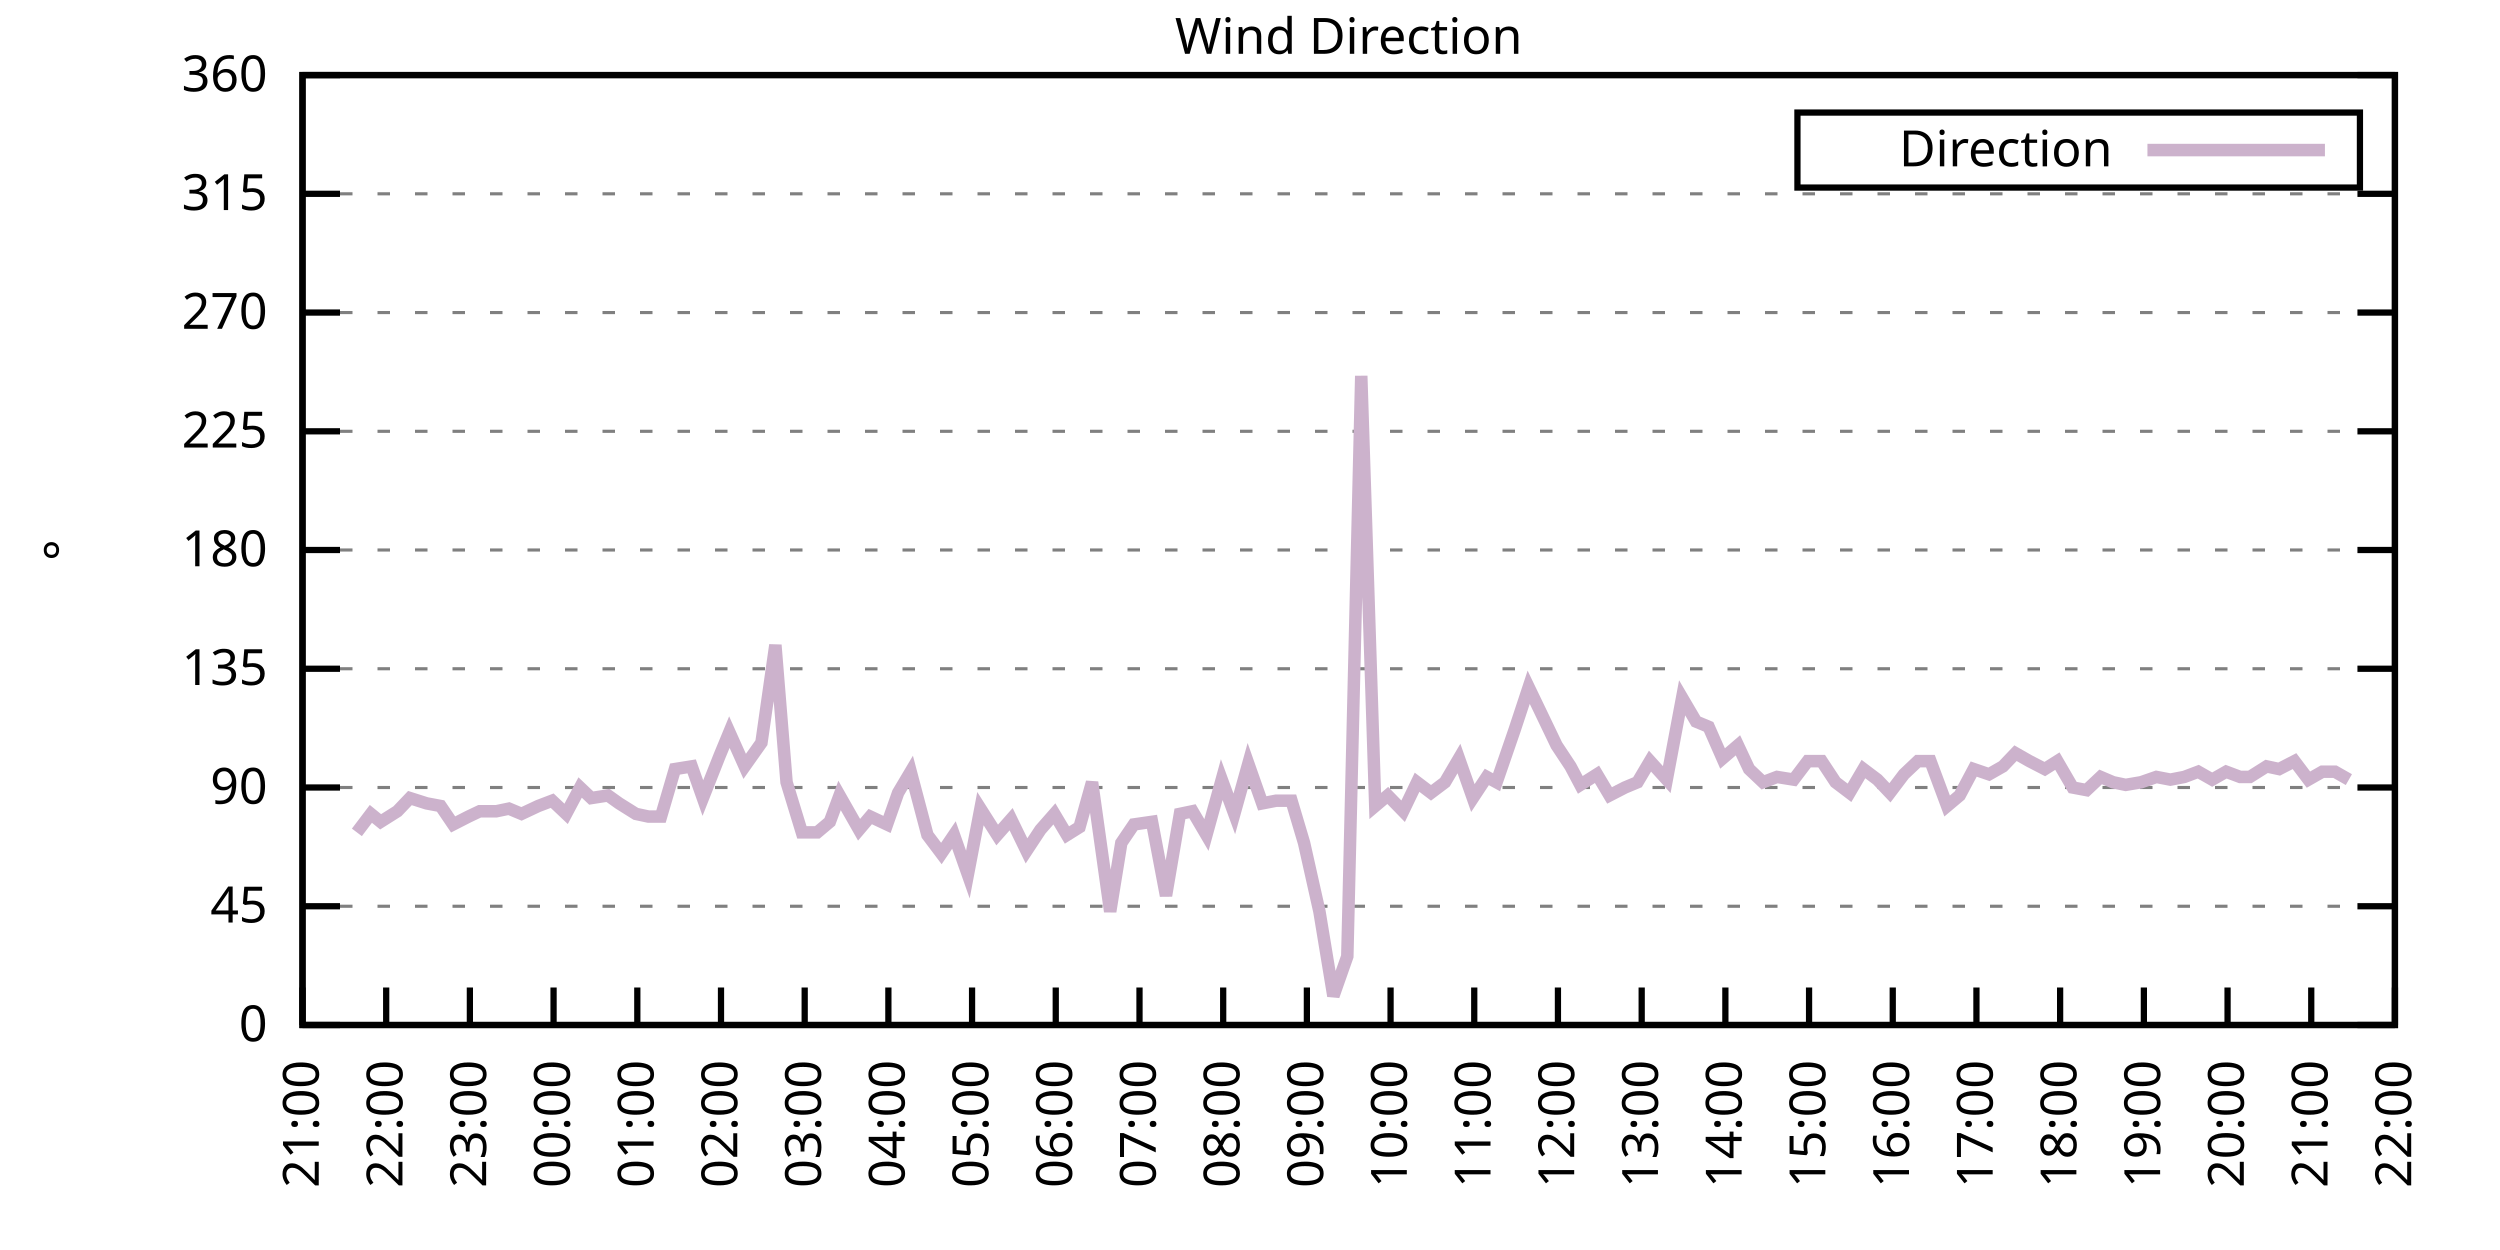
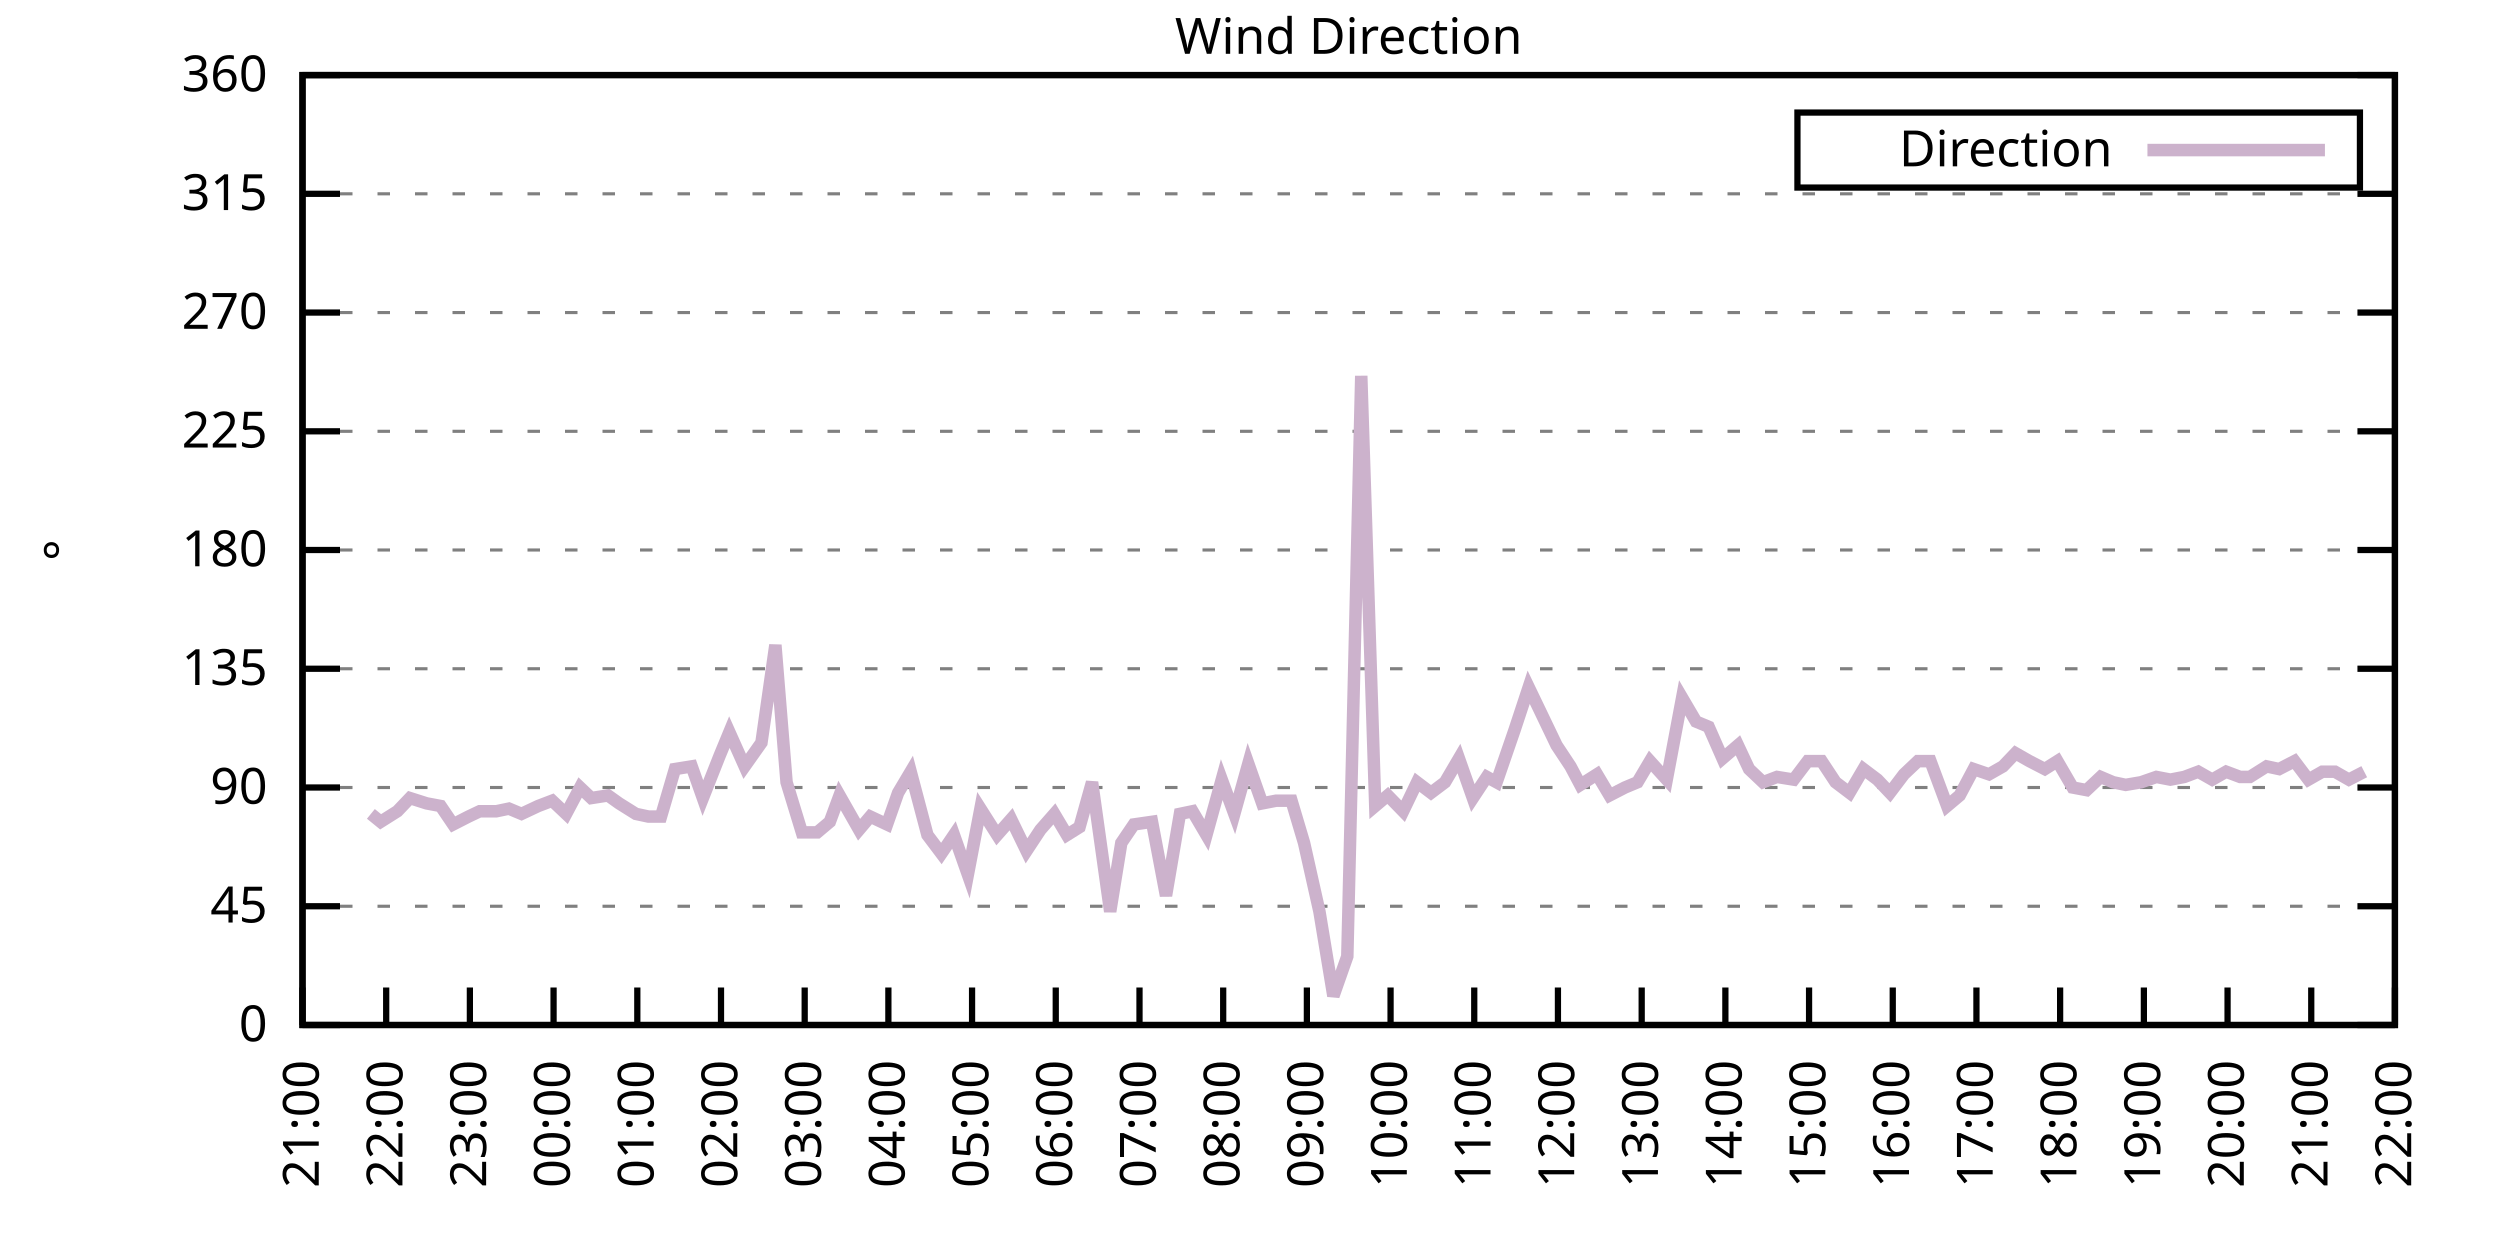
<svg xmlns="http://www.w3.org/2000/svg" xmlns:xlink="http://www.w3.org/1999/xlink" width="400" height="200" viewBox="0 0 400 200">
  <g id="gnuplot_canvas">
    <rect x="0" y="0" width="400" height="200" fill="none" />
    <defs>
      <circle id="gpDot" r="0.5" stroke-width="0.5" stroke="currentColor" />
      <path id="gpPt0" stroke-width="0.333" stroke="currentColor" d="M-1,0 h2 M0,-1 v2" />
      <path id="gpPt1" stroke-width="0.333" stroke="currentColor" d="M-1,-1 L1,1 M1,-1 L-1,1" />
      <path id="gpPt2" stroke-width="0.333" stroke="currentColor" d="M-1,0 L1,0 M0,-1 L0,1 M-1,-1 L1,1 M-1,1 L1,-1" />
      <rect id="gpPt3" stroke-width="0.333" stroke="currentColor" x="-1" y="-1" width="2" height="2" />
      <rect id="gpPt4" stroke-width="0.333" stroke="currentColor" fill="currentColor" x="-1" y="-1" width="2" height="2" />
      <circle id="gpPt5" stroke-width="0.333" stroke="currentColor" cx="0" cy="0" r="1" />
      <use xlink:href="#gpPt5" id="gpPt6" fill="currentColor" stroke="none" />
      <path id="gpPt7" stroke-width="0.333" stroke="currentColor" d="M0,-1.33 L-1.33,0.67 L1.33,0.67 z" />
      <use xlink:href="#gpPt7" id="gpPt8" fill="currentColor" stroke="none" />
      <use xlink:href="#gpPt7" id="gpPt9" stroke="currentColor" transform="rotate(180)" />
      <use xlink:href="#gpPt9" id="gpPt10" fill="currentColor" stroke="none" />
      <use xlink:href="#gpPt3" id="gpPt11" stroke="currentColor" transform="rotate(45)" />
      <use xlink:href="#gpPt11" id="gpPt12" fill="currentColor" stroke="none" />
      <path id="gpPt13" stroke-width="0.333" stroke="currentColor" d="M0,1.330 L1.265,0.411 L0.782,-1.067 L-0.782,-1.076 L-1.265,0.411 z" />
      <use xlink:href="#gpPt13" id="gpPt14" fill="currentColor" stroke="none" />
      <filter id="textbox" filterUnits="objectBoundingBox" x="0" y="0" height="1" width="1">
        <feFlood flood-color="white" flood-opacity="1" result="bgnd" />
        <feComposite in="SourceGraphic" in2="bgnd" operator="atop" />
      </filter>
      <filter id="greybox" filterUnits="objectBoundingBox" x="0" y="0" height="1" width="1">
        <feFlood flood-color="lightgrey" flood-opacity="1" result="grey" />
        <feComposite in="SourceGraphic" in2="grey" operator="atop" />
      </filter>
    </defs>
    <g fill="none" color="white" stroke="currentColor" stroke-width="1.00" stroke-linecap="butt" stroke-linejoin="miter">
</g>
    <g fill="none" color="black" stroke="currentColor" stroke-width="1.00" stroke-linecap="butt" stroke-linejoin="miter">
      <g stroke="none" shape-rendering="crispEdges">
        <polygon fill="rgb(255, 255, 255)" points="48.40,164.00 383.18,164.00 383.18,12.02 48.40,12.02 " />
      </g>
    </g>
    <g fill="none" color="black" stroke="currentColor" stroke-width="1.00" stroke-linecap="butt" stroke-linejoin="miter">
</g>
    <g fill="none" color="black" stroke="black" stroke-width="0.50" stroke-linecap="butt" stroke-linejoin="miter">
</g>
    <g fill="none" color="gray" stroke="currentColor" stroke-width="0.50" stroke-linecap="butt" stroke-linejoin="miter">
      <path stroke="gray" stroke-dasharray="2,4" class="gridline" d="M48.40,164.00 L383.19,164.00  " />
    </g>
    <g fill="none" color="gray" stroke="gray" stroke-width="1.00" stroke-linecap="butt" stroke-linejoin="miter">
</g>
    <g fill="none" color="black" stroke="currentColor" stroke-width="1.00" stroke-linecap="butt" stroke-linejoin="miter">
      <path stroke="black" d="M48.40,164.00 L54.40,164.00 M383.19,164.00 L377.19,164.00  " />
      <g transform="translate(42.80,166.60)" stroke="none" fill="black" font-family="Sans" font-size="8.00" text-anchor="end">
        <text>
          <tspan font-family="Sans"> 0</tspan>
        </text>
      </g>
    </g>
    <g fill="none" color="black" stroke="currentColor" stroke-width="1.00" stroke-linecap="butt" stroke-linejoin="miter">
</g>
    <g fill="none" color="black" stroke="black" stroke-width="0.50" stroke-linecap="butt" stroke-linejoin="miter">
</g>
    <g fill="none" color="gray" stroke="currentColor" stroke-width="0.50" stroke-linecap="butt" stroke-linejoin="miter">
      <path stroke="gray" stroke-dasharray="2,4" class="gridline" d="M48.40,145.00 L383.19,145.00  " />
    </g>
    <g fill="none" color="gray" stroke="gray" stroke-width="1.00" stroke-linecap="butt" stroke-linejoin="miter">
</g>
    <g fill="none" color="black" stroke="currentColor" stroke-width="1.00" stroke-linecap="butt" stroke-linejoin="miter">
      <path stroke="black" d="M48.40,145.00 L54.40,145.00 M383.19,145.00 L377.19,145.00  " />
      <g transform="translate(42.80,147.60)" stroke="none" fill="black" font-family="Sans" font-size="8.00" text-anchor="end">
        <text>
          <tspan font-family="Sans"> 45</tspan>
        </text>
      </g>
    </g>
    <g fill="none" color="black" stroke="currentColor" stroke-width="1.00" stroke-linecap="butt" stroke-linejoin="miter">
</g>
    <g fill="none" color="black" stroke="black" stroke-width="0.50" stroke-linecap="butt" stroke-linejoin="miter">
</g>
    <g fill="none" color="gray" stroke="currentColor" stroke-width="0.50" stroke-linecap="butt" stroke-linejoin="miter">
      <path stroke="gray" stroke-dasharray="2,4" class="gridline" d="M48.40,126.00 L383.19,126.00  " />
    </g>
    <g fill="none" color="gray" stroke="gray" stroke-width="1.00" stroke-linecap="butt" stroke-linejoin="miter">
</g>
    <g fill="none" color="black" stroke="currentColor" stroke-width="1.00" stroke-linecap="butt" stroke-linejoin="miter">
      <path stroke="black" d="M48.40,126.00 L54.40,126.00 M383.19,126.00 L377.19,126.00  " />
      <g transform="translate(42.80,128.60)" stroke="none" fill="black" font-family="Sans" font-size="8.00" text-anchor="end">
        <text>
          <tspan font-family="Sans"> 90</tspan>
        </text>
      </g>
    </g>
    <g fill="none" color="black" stroke="currentColor" stroke-width="1.00" stroke-linecap="butt" stroke-linejoin="miter">
</g>
    <g fill="none" color="black" stroke="black" stroke-width="0.50" stroke-linecap="butt" stroke-linejoin="miter">
</g>
    <g fill="none" color="gray" stroke="currentColor" stroke-width="0.50" stroke-linecap="butt" stroke-linejoin="miter">
      <path stroke="gray" stroke-dasharray="2,4" class="gridline" d="M48.40,107.00 L383.19,107.00  " />
    </g>
    <g fill="none" color="gray" stroke="gray" stroke-width="1.00" stroke-linecap="butt" stroke-linejoin="miter">
</g>
    <g fill="none" color="black" stroke="currentColor" stroke-width="1.00" stroke-linecap="butt" stroke-linejoin="miter">
      <path stroke="black" d="M48.40,107.00 L54.40,107.00 M383.19,107.00 L377.19,107.00  " />
      <g transform="translate(42.80,109.60)" stroke="none" fill="black" font-family="Sans" font-size="8.00" text-anchor="end">
        <text>
          <tspan font-family="Sans"> 135</tspan>
        </text>
      </g>
    </g>
    <g fill="none" color="black" stroke="currentColor" stroke-width="1.00" stroke-linecap="butt" stroke-linejoin="miter">
</g>
    <g fill="none" color="black" stroke="black" stroke-width="0.50" stroke-linecap="butt" stroke-linejoin="miter">
</g>
    <g fill="none" color="gray" stroke="currentColor" stroke-width="0.50" stroke-linecap="butt" stroke-linejoin="miter">
      <path stroke="gray" stroke-dasharray="2,4" class="gridline" d="M48.40,88.00 L383.19,88.00  " />
    </g>
    <g fill="none" color="gray" stroke="gray" stroke-width="1.00" stroke-linecap="butt" stroke-linejoin="miter">
</g>
    <g fill="none" color="black" stroke="currentColor" stroke-width="1.00" stroke-linecap="butt" stroke-linejoin="miter">
      <path stroke="black" d="M48.40,88.00 L54.40,88.00 M383.19,88.00 L377.19,88.00  " />
      <g transform="translate(42.80,90.60)" stroke="none" fill="black" font-family="Sans" font-size="8.00" text-anchor="end">
        <text>
          <tspan font-family="Sans"> 180</tspan>
        </text>
      </g>
    </g>
    <g fill="none" color="black" stroke="currentColor" stroke-width="1.00" stroke-linecap="butt" stroke-linejoin="miter">
</g>
    <g fill="none" color="black" stroke="black" stroke-width="0.50" stroke-linecap="butt" stroke-linejoin="miter">
</g>
    <g fill="none" color="gray" stroke="currentColor" stroke-width="0.50" stroke-linecap="butt" stroke-linejoin="miter">
      <path stroke="gray" stroke-dasharray="2,4" class="gridline" d="M48.40,69.01 L383.19,69.01  " />
    </g>
    <g fill="none" color="gray" stroke="gray" stroke-width="1.00" stroke-linecap="butt" stroke-linejoin="miter">
</g>
    <g fill="none" color="black" stroke="currentColor" stroke-width="1.00" stroke-linecap="butt" stroke-linejoin="miter">
      <path stroke="black" d="M48.40,69.01 L54.40,69.01 M383.19,69.01 L377.19,69.01  " />
      <g transform="translate(42.80,71.61)" stroke="none" fill="black" font-family="Sans" font-size="8.00" text-anchor="end">
        <text>
          <tspan font-family="Sans"> 225</tspan>
        </text>
      </g>
    </g>
    <g fill="none" color="black" stroke="currentColor" stroke-width="1.00" stroke-linecap="butt" stroke-linejoin="miter">
</g>
    <g fill="none" color="black" stroke="black" stroke-width="0.50" stroke-linecap="butt" stroke-linejoin="miter">
</g>
    <g fill="none" color="gray" stroke="currentColor" stroke-width="0.50" stroke-linecap="butt" stroke-linejoin="miter">
      <path stroke="gray" stroke-dasharray="2,4" class="gridline" d="M48.40,50.01 L383.19,50.01  " />
    </g>
    <g fill="none" color="gray" stroke="gray" stroke-width="1.00" stroke-linecap="butt" stroke-linejoin="miter">
</g>
    <g fill="none" color="black" stroke="currentColor" stroke-width="1.00" stroke-linecap="butt" stroke-linejoin="miter">
      <path stroke="black" d="M48.40,50.01 L54.40,50.01 M383.19,50.01 L377.19,50.01  " />
      <g transform="translate(42.80,52.61)" stroke="none" fill="black" font-family="Sans" font-size="8.00" text-anchor="end">
        <text>
          <tspan font-family="Sans"> 270</tspan>
        </text>
      </g>
    </g>
    <g fill="none" color="black" stroke="currentColor" stroke-width="1.00" stroke-linecap="butt" stroke-linejoin="miter">
</g>
    <g fill="none" color="black" stroke="black" stroke-width="0.50" stroke-linecap="butt" stroke-linejoin="miter">
</g>
    <g fill="none" color="gray" stroke="currentColor" stroke-width="0.50" stroke-linecap="butt" stroke-linejoin="miter">
      <path stroke="gray" stroke-dasharray="2,4" class="gridline" d="M48.40,31.01 L383.19,31.01  " />
    </g>
    <g fill="none" color="gray" stroke="gray" stroke-width="1.00" stroke-linecap="butt" stroke-linejoin="miter">
</g>
    <g fill="none" color="black" stroke="currentColor" stroke-width="1.00" stroke-linecap="butt" stroke-linejoin="miter">
      <path stroke="black" d="M48.40,31.01 L54.40,31.01 M383.19,31.01 L377.19,31.01  " />
      <g transform="translate(42.80,33.61)" stroke="none" fill="black" font-family="Sans" font-size="8.00" text-anchor="end">
        <text>
          <tspan font-family="Sans"> 315</tspan>
        </text>
      </g>
    </g>
    <g fill="none" color="black" stroke="currentColor" stroke-width="1.00" stroke-linecap="butt" stroke-linejoin="miter">
</g>
    <g fill="none" color="black" stroke="black" stroke-width="0.50" stroke-linecap="butt" stroke-linejoin="miter">
</g>
    <g fill="none" color="gray" stroke="currentColor" stroke-width="0.50" stroke-linecap="butt" stroke-linejoin="miter">
      <path stroke="gray" stroke-dasharray="2,4" class="gridline" d="M48.40,12.01 L383.19,12.01  " />
    </g>
    <g fill="none" color="gray" stroke="gray" stroke-width="1.00" stroke-linecap="butt" stroke-linejoin="miter">
</g>
    <g fill="none" color="black" stroke="currentColor" stroke-width="1.00" stroke-linecap="butt" stroke-linejoin="miter">
      <path stroke="black" d="M48.40,12.01 L54.40,12.01 M383.19,12.01 L377.19,12.01  " />
      <g transform="translate(42.80,14.61)" stroke="none" fill="black" font-family="Sans" font-size="8.00" text-anchor="end">
        <text>
          <tspan font-family="Sans"> 360</tspan>
        </text>
      </g>
    </g>
    <g fill="none" color="black" stroke="currentColor" stroke-width="1.00" stroke-linecap="butt" stroke-linejoin="miter">
      <path stroke="black" d="M48.40,164.00 L48.40,158.00  " />
      <g transform="translate(51.00,169.60) rotate(270.00)" stroke="none" fill="black" font-family="Sans" font-size="8.00" text-anchor="end">
        <text>
          <tspan font-family="Sans">21:00</tspan>
        </text>
      </g>
    </g>
    <g fill="none" color="black" stroke="currentColor" stroke-width="1.00" stroke-linecap="butt" stroke-linejoin="miter">
      <path stroke="black" d="M61.79,164.00 L61.79,158.00  " />
      <g transform="translate(64.39,169.60) rotate(270.00)" stroke="none" fill="black" font-family="Sans" font-size="8.00" text-anchor="end">
        <text>
          <tspan font-family="Sans">22:00</tspan>
        </text>
      </g>
    </g>
    <g fill="none" color="black" stroke="currentColor" stroke-width="1.00" stroke-linecap="butt" stroke-linejoin="miter">
      <path stroke="black" d="M75.18,164.00 L75.18,158.00  " />
      <g transform="translate(77.78,169.60) rotate(270.00)" stroke="none" fill="black" font-family="Sans" font-size="8.00" text-anchor="end">
        <text>
          <tspan font-family="Sans">23:00</tspan>
        </text>
      </g>
    </g>
    <g fill="none" color="black" stroke="currentColor" stroke-width="1.00" stroke-linecap="butt" stroke-linejoin="miter">
      <path stroke="black" d="M88.57,164.00 L88.57,158.00  " />
      <g transform="translate(91.17,169.60) rotate(270.00)" stroke="none" fill="black" font-family="Sans" font-size="8.00" text-anchor="end">
        <text>
          <tspan font-family="Sans">00:00</tspan>
        </text>
      </g>
    </g>
    <g fill="none" color="black" stroke="currentColor" stroke-width="1.00" stroke-linecap="butt" stroke-linejoin="miter">
      <path stroke="black" d="M101.97,164.00 L101.97,158.00  " />
      <g transform="translate(104.57,169.60) rotate(270.00)" stroke="none" fill="black" font-family="Sans" font-size="8.00" text-anchor="end">
        <text>
          <tspan font-family="Sans">01:00</tspan>
        </text>
      </g>
    </g>
    <g fill="none" color="black" stroke="currentColor" stroke-width="1.00" stroke-linecap="butt" stroke-linejoin="miter">
      <path stroke="black" d="M115.36,164.00 L115.36,158.00  " />
      <g transform="translate(117.96,169.60) rotate(270.00)" stroke="none" fill="black" font-family="Sans" font-size="8.00" text-anchor="end">
        <text>
          <tspan font-family="Sans">02:00</tspan>
        </text>
      </g>
    </g>
    <g fill="none" color="black" stroke="currentColor" stroke-width="1.00" stroke-linecap="butt" stroke-linejoin="miter">
      <path stroke="black" d="M128.75,164.00 L128.75,158.00  " />
      <g transform="translate(131.35,169.60) rotate(270.00)" stroke="none" fill="black" font-family="Sans" font-size="8.00" text-anchor="end">
        <text>
          <tspan font-family="Sans">03:00</tspan>
        </text>
      </g>
    </g>
    <g fill="none" color="black" stroke="currentColor" stroke-width="1.00" stroke-linecap="butt" stroke-linejoin="miter">
      <path stroke="black" d="M142.14,164.00 L142.14,158.00  " />
      <g transform="translate(144.74,169.60) rotate(270.00)" stroke="none" fill="black" font-family="Sans" font-size="8.00" text-anchor="end">
        <text>
          <tspan font-family="Sans">04:00</tspan>
        </text>
      </g>
    </g>
    <g fill="none" color="black" stroke="currentColor" stroke-width="1.00" stroke-linecap="butt" stroke-linejoin="miter">
      <path stroke="black" d="M155.53,164.00 L155.53,158.00  " />
      <g transform="translate(158.13,169.60) rotate(270.00)" stroke="none" fill="black" font-family="Sans" font-size="8.00" text-anchor="end">
        <text>
          <tspan font-family="Sans">05:00</tspan>
        </text>
      </g>
    </g>
    <g fill="none" color="black" stroke="currentColor" stroke-width="1.00" stroke-linecap="butt" stroke-linejoin="miter">
      <path stroke="black" d="M168.92,164.00 L168.92,158.00  " />
      <g transform="translate(171.52,169.60) rotate(270.00)" stroke="none" fill="black" font-family="Sans" font-size="8.00" text-anchor="end">
        <text>
          <tspan font-family="Sans">06:00</tspan>
        </text>
      </g>
    </g>
    <g fill="none" color="black" stroke="currentColor" stroke-width="1.00" stroke-linecap="butt" stroke-linejoin="miter">
      <path stroke="black" d="M182.32,164.00 L182.32,158.00  " />
      <g transform="translate(184.92,169.60) rotate(270.00)" stroke="none" fill="black" font-family="Sans" font-size="8.00" text-anchor="end">
        <text>
          <tspan font-family="Sans">07:00</tspan>
        </text>
      </g>
    </g>
    <g fill="none" color="black" stroke="currentColor" stroke-width="1.00" stroke-linecap="butt" stroke-linejoin="miter">
      <path stroke="black" d="M195.71,164.00 L195.71,158.00  " />
      <g transform="translate(198.31,169.60) rotate(270.00)" stroke="none" fill="black" font-family="Sans" font-size="8.00" text-anchor="end">
        <text>
          <tspan font-family="Sans">08:00</tspan>
        </text>
      </g>
    </g>
    <g fill="none" color="black" stroke="currentColor" stroke-width="1.00" stroke-linecap="butt" stroke-linejoin="miter">
      <path stroke="black" d="M209.10,164.00 L209.10,158.00  " />
      <g transform="translate(211.70,169.60) rotate(270.00)" stroke="none" fill="black" font-family="Sans" font-size="8.00" text-anchor="end">
        <text>
          <tspan font-family="Sans">09:00</tspan>
        </text>
      </g>
    </g>
    <g fill="none" color="black" stroke="currentColor" stroke-width="1.00" stroke-linecap="butt" stroke-linejoin="miter">
      <path stroke="black" d="M222.49,164.00 L222.49,158.00  " />
      <g transform="translate(225.09,169.60) rotate(270.00)" stroke="none" fill="black" font-family="Sans" font-size="8.00" text-anchor="end">
        <text>
          <tspan font-family="Sans">10:00</tspan>
        </text>
      </g>
    </g>
    <g fill="none" color="black" stroke="currentColor" stroke-width="1.00" stroke-linecap="butt" stroke-linejoin="miter">
      <path stroke="black" d="M235.88,164.00 L235.88,158.00  " />
      <g transform="translate(238.48,169.60) rotate(270.00)" stroke="none" fill="black" font-family="Sans" font-size="8.00" text-anchor="end">
        <text>
          <tspan font-family="Sans">11:00</tspan>
        </text>
      </g>
    </g>
    <g fill="none" color="black" stroke="currentColor" stroke-width="1.00" stroke-linecap="butt" stroke-linejoin="miter">
      <path stroke="black" d="M249.27,164.00 L249.27,158.00  " />
      <g transform="translate(251.87,169.60) rotate(270.00)" stroke="none" fill="black" font-family="Sans" font-size="8.00" text-anchor="end">
        <text>
          <tspan font-family="Sans">12:00</tspan>
        </text>
      </g>
    </g>
    <g fill="none" color="black" stroke="currentColor" stroke-width="1.00" stroke-linecap="butt" stroke-linejoin="miter">
      <path stroke="black" d="M262.67,164.00 L262.67,158.00  " />
      <g transform="translate(265.27,169.60) rotate(270.00)" stroke="none" fill="black" font-family="Sans" font-size="8.00" text-anchor="end">
        <text>
          <tspan font-family="Sans">13:00</tspan>
        </text>
      </g>
    </g>
    <g fill="none" color="black" stroke="currentColor" stroke-width="1.00" stroke-linecap="butt" stroke-linejoin="miter">
      <path stroke="black" d="M276.06,164.00 L276.06,158.00  " />
      <g transform="translate(278.66,169.60) rotate(270.00)" stroke="none" fill="black" font-family="Sans" font-size="8.00" text-anchor="end">
        <text>
          <tspan font-family="Sans">14:00</tspan>
        </text>
      </g>
    </g>
    <g fill="none" color="black" stroke="currentColor" stroke-width="1.00" stroke-linecap="butt" stroke-linejoin="miter">
      <path stroke="black" d="M289.45,164.00 L289.45,158.00  " />
      <g transform="translate(292.05,169.60) rotate(270.00)" stroke="none" fill="black" font-family="Sans" font-size="8.00" text-anchor="end">
        <text>
          <tspan font-family="Sans">15:00</tspan>
        </text>
      </g>
    </g>
    <g fill="none" color="black" stroke="currentColor" stroke-width="1.00" stroke-linecap="butt" stroke-linejoin="miter">
      <path stroke="black" d="M302.84,164.00 L302.84,158.00  " />
      <g transform="translate(305.44,169.60) rotate(270.00)" stroke="none" fill="black" font-family="Sans" font-size="8.00" text-anchor="end">
        <text>
          <tspan font-family="Sans">16:00</tspan>
        </text>
      </g>
    </g>
    <g fill="none" color="black" stroke="currentColor" stroke-width="1.00" stroke-linecap="butt" stroke-linejoin="miter">
      <path stroke="black" d="M316.23,164.00 L316.23,158.00  " />
      <g transform="translate(318.83,169.60) rotate(270.00)" stroke="none" fill="black" font-family="Sans" font-size="8.00" text-anchor="end">
        <text>
          <tspan font-family="Sans">17:00</tspan>
        </text>
      </g>
    </g>
    <g fill="none" color="black" stroke="currentColor" stroke-width="1.00" stroke-linecap="butt" stroke-linejoin="miter">
      <path stroke="black" d="M329.62,164.00 L329.62,158.00  " />
      <g transform="translate(332.22,169.60) rotate(270.00)" stroke="none" fill="black" font-family="Sans" font-size="8.00" text-anchor="end">
        <text>
          <tspan font-family="Sans">18:00</tspan>
        </text>
      </g>
    </g>
    <g fill="none" color="black" stroke="currentColor" stroke-width="1.00" stroke-linecap="butt" stroke-linejoin="miter">
      <path stroke="black" d="M343.02,164.00 L343.02,158.00  " />
      <g transform="translate(345.62,169.60) rotate(270.00)" stroke="none" fill="black" font-family="Sans" font-size="8.00" text-anchor="end">
        <text>
          <tspan font-family="Sans">19:00</tspan>
        </text>
      </g>
    </g>
    <g fill="none" color="black" stroke="currentColor" stroke-width="1.00" stroke-linecap="butt" stroke-linejoin="miter">
      <path stroke="black" d="M356.41,164.00 L356.41,158.00  " />
      <g transform="translate(359.01,169.60) rotate(270.00)" stroke="none" fill="black" font-family="Sans" font-size="8.00" text-anchor="end">
        <text>
          <tspan font-family="Sans">20:00</tspan>
        </text>
      </g>
    </g>
    <g fill="none" color="black" stroke="currentColor" stroke-width="1.00" stroke-linecap="butt" stroke-linejoin="miter">
      <path stroke="black" d="M369.80,164.00 L369.80,158.00  " />
      <g transform="translate(372.40,169.60) rotate(270.00)" stroke="none" fill="black" font-family="Sans" font-size="8.00" text-anchor="end">
        <text>
          <tspan font-family="Sans">21:00</tspan>
        </text>
      </g>
    </g>
    <g fill="none" color="black" stroke="currentColor" stroke-width="1.00" stroke-linecap="butt" stroke-linejoin="miter">
      <path stroke="black" d="M383.19,164.00 L383.19,158.00  " />
      <g transform="translate(385.79,169.60) rotate(270.00)" stroke="none" fill="black" font-family="Sans" font-size="8.00" text-anchor="end">
        <text>
          <tspan font-family="Sans">22:00</tspan>
        </text>
      </g>
    </g>
    <g fill="none" color="black" stroke="currentColor" stroke-width="1.00" stroke-linecap="butt" stroke-linejoin="miter">
</g>
    <g fill="none" color="black" stroke="currentColor" stroke-width="1.00" stroke-linecap="butt" stroke-linejoin="miter">
      <path stroke="black" d="M48.40,12.01 L48.40,164.00 L383.19,164.00 L383.19,12.01 L48.40,12.01 Z  " />
    </g>
    <g fill="none" color="black" stroke="currentColor" stroke-width="1.00" stroke-linecap="butt" stroke-linejoin="miter">
</g>
    <g fill="none" color="black" stroke="currentColor" stroke-width="1.00" stroke-linecap="butt" stroke-linejoin="miter">
      <path stroke="black" d="M287.59,30.01 L287.59,18.01 L377.59,18.01 L377.59,30.01 L287.59,30.01 Z  " />
    </g>
    <g id="Wind_direction_plot_1">
      <g fill="none" color="white" stroke="black" stroke-width="2.00" stroke-linecap="butt" stroke-linejoin="miter">
</g>
      <g fill="none" color="black" stroke="currentColor" stroke-width="2.00" stroke-linecap="butt" stroke-linejoin="miter">
        <g transform="translate(337.99,26.61)" stroke="none" fill="black" font-family="Sans" font-size="8.00" text-anchor="end">
          <text>
            <tspan font-family="Sans">Direction</tspan>
          </text>
        </g>
      </g>
      <g fill="none" color="black" stroke="currentColor" stroke-width="2.00" stroke-linecap="butt" stroke-linejoin="miter">
-         <path stroke="rgb(204, 178, 204)" d="M343.59,24.01 L371.99,24.01 M57.10,133.18 L59.34,130.22 L60.90,131.49 L63.58,129.80 L65.59,127.69 L68.26,128.54   L70.50,128.96 L72.50,131.91 L74.96,130.65 L76.75,129.80 L79.42,129.80 L81.43,129.38 L83.44,130.22 L86.12,128.96   L88.35,128.11 L90.58,130.22 L92.82,126.00 L94.60,127.69 L97.28,127.27 L99.06,128.54 L101.74,130.22 L103.75,130.65   L105.76,130.65 L107.99,123.05 L110.67,122.62 L112.46,127.69 L115.13,120.94 L116.70,117.14 L119.15,122.62 L121.83,118.83   L124.06,103.20 L125.85,125.16 L128.30,133.18 L130.76,133.18 L132.77,131.49 L134.33,127.27 L137.45,132.76 L139.24,130.65   L141.92,131.91 L143.70,126.85 L145.71,123.47 L148.39,133.60 L150.62,136.56 L152.63,133.60 L154.86,139.93 L156.87,129.38   L159.55,133.60 L161.78,131.07 L164.24,136.14 L166.47,132.76 L168.70,130.22 L170.71,133.60 L172.72,132.34 L174.73,125.16   L177.63,145.85 L179.41,134.87 L181.42,131.91 L184.32,131.49 L186.56,143.31 L188.79,130.22 L190.80,129.80 L193.03,133.60   L195.48,124.74 L197.49,130.22 L199.73,122.20 L201.96,128.54 L204.19,128.11 L206.64,128.11 L208.65,134.87 L211.11,145.85   L213.34,159.36 L215.57,153.02 L217.80,60.14 L220.04,128.96 L222.04,127.27 L224.50,129.80 L226.73,125.16 L228.96,126.85   L231.20,125.16 L233.43,121.36 L235.66,127.69 L237.89,124.31 L239.45,125.16 L242.36,116.71 L244.59,109.96 L246.82,114.60   L249.05,119.25 L251.28,122.62 L252.85,125.58 L255.52,123.89 L257.53,127.27 L259.99,126.00 L262.00,125.16 L264.00,121.78   L266.68,124.74 L269.14,111.65 L271.37,115.45 L273.38,116.29 L275.61,121.36 L278.07,119.25 L279.85,123.05 L282.08,125.16   L284.32,124.31 L286.99,124.74 L289.23,121.78 L291.46,121.78 L293.69,125.16 L295.92,126.85 L298.15,123.05 L300.39,124.74   L302.39,126.85 L304.63,123.89 L306.86,121.78 L308.87,121.78 L311.54,128.96 L313.55,127.27 L315.79,123.05 L318.24,123.89   L320.47,122.62 L322.48,120.51 L324.71,121.78 L327.17,123.05 L329.18,121.78 L331.63,126.00 L333.86,126.42 L336.10,124.31   L338.10,125.16 L340.11,125.58 L342.57,125.16 L345.02,124.31 L347.26,124.74 L349.49,124.31 L351.72,123.47 L353.95,124.74   L356.18,123.47 L358.42,124.31 L359.98,124.31 L362.66,122.62 L364.66,123.05 L367.12,121.78 L369.35,124.74 L371.58,123.47   L373.59,123.47 L375.82,124.74  " />
+         <path stroke="rgb(204, 178, 204)" d="M343.59,24.01 L371.99,24.01 M59.34,130.22 L60.90,131.49 L63.58,129.80 L65.59,127.69 L68.26,128.54 L70.50,128.96   L72.50,131.91 L74.96,130.65 L76.75,129.80 L79.42,129.80 L81.43,129.38 L83.44,130.22 L86.12,128.96 L88.35,128.11   L90.58,130.22 L92.82,126.00 L94.60,127.69 L97.28,127.27 L99.06,128.54 L101.74,130.22 L103.75,130.65 L105.76,130.65   L107.99,123.05 L110.67,122.62 L112.46,127.69 L115.13,120.94 L116.70,117.14 L119.15,122.62 L121.83,118.83 L124.06,103.20   L125.85,125.16 L128.30,133.18 L130.76,133.18 L132.77,131.49 L134.33,127.27 L137.45,132.76 L139.24,130.65 L141.92,131.91   L143.70,126.85 L145.71,123.47 L148.39,133.60 L150.62,136.56 L152.63,133.60 L154.86,139.93 L156.87,129.38 L159.55,133.60   L161.78,131.07 L164.24,136.14 L166.47,132.76 L168.70,130.22 L170.71,133.60 L172.72,132.34 L174.73,125.16 L177.63,145.85   L179.41,134.87 L181.42,131.91 L184.32,131.49 L186.56,143.31 L188.79,130.22 L190.80,129.80 L193.03,133.60 L195.48,124.74   L197.49,130.22 L199.73,122.20 L201.96,128.54 L204.19,128.11 L206.64,128.11 L208.65,134.87 L211.11,145.85 L213.34,159.36   L215.57,153.02 L217.80,60.14 L220.04,128.96 L222.04,127.27 L224.50,129.80 L226.73,125.16 L228.96,126.85 L231.20,125.16   L233.43,121.36 L235.66,127.69 L237.89,124.31 L239.45,125.16 L242.36,116.71 L244.59,109.96 L246.82,114.60 L249.05,119.25   L251.28,122.62 L252.85,125.58 L255.52,123.89 L257.53,127.27 L259.99,126.00 L262.00,125.16 L264.00,121.78 L266.68,124.74   L269.14,111.65 L271.37,115.45 L273.38,116.29 L275.61,121.36 L278.07,119.25 L279.85,123.05 L282.08,125.16 L284.32,124.31   L286.99,124.74 L289.23,121.78 L291.46,121.78 L293.69,125.16 L295.92,126.85 L298.15,123.05 L300.39,124.74 L302.39,126.85   L304.63,123.89 L306.86,121.78 L308.87,121.78 L311.54,128.96 L313.55,127.27 L315.79,123.05 L318.24,123.89 L320.47,122.62   L322.48,120.51 L324.71,121.78 L327.17,123.05 L329.18,121.78 L331.63,126.00 L333.86,126.42 L336.10,124.31 L338.10,125.16   L340.11,125.58 L342.57,125.16 L345.02,124.31 L347.26,124.74 L349.49,124.31 L351.72,123.47 L353.95,124.74 L356.18,123.47   L358.42,124.31 L359.98,124.31 L362.66,122.62 L364.66,123.05 L367.12,121.78 L369.35,124.74 L371.58,123.47 L373.59,123.47   L375.82,124.74 L378.28,123.47  " />
      </g>
    </g>
    <g fill="none" color="black" stroke="currentColor" stroke-width="2.00" stroke-linecap="butt" stroke-linejoin="miter">
</g>
    <g fill="none" color="black" stroke="black" stroke-width="1.00" stroke-linecap="butt" stroke-linejoin="miter">
</g>
    <g fill="none" color="black" stroke="currentColor" stroke-width="1.00" stroke-linecap="butt" stroke-linejoin="miter">
      <path stroke="black" d="M48.40,12.01 L48.40,164.00 L383.19,164.00 L383.19,12.01 L48.40,12.01 Z  " />
      <g transform="translate(12.80,88.01) rotate(270.00)" stroke="none" fill="black" font-family="Sans" font-size="8.00" text-anchor="middle">
        <text>
          <tspan font-family="Sans">°</tspan>
        </text>
      </g>
    </g>
    <g fill="none" color="black" stroke="currentColor" stroke-width="1.00" stroke-linecap="butt" stroke-linejoin="miter">
</g>
    <g fill="none" color="black" stroke="currentColor" stroke-width="1.00" stroke-linecap="butt" stroke-linejoin="miter">
      <g transform="translate(215.79,8.61)" stroke="none" fill="black" font-family="Sans" font-size="8.00" text-anchor="middle">
        <text>
          <tspan font-family="Sans">Wind Direction</tspan>
        </text>
      </g>
    </g>
    <g fill="none" color="black" stroke="currentColor" stroke-width="1.00" stroke-linecap="butt" stroke-linejoin="miter">
</g>
  </g>
</svg>
